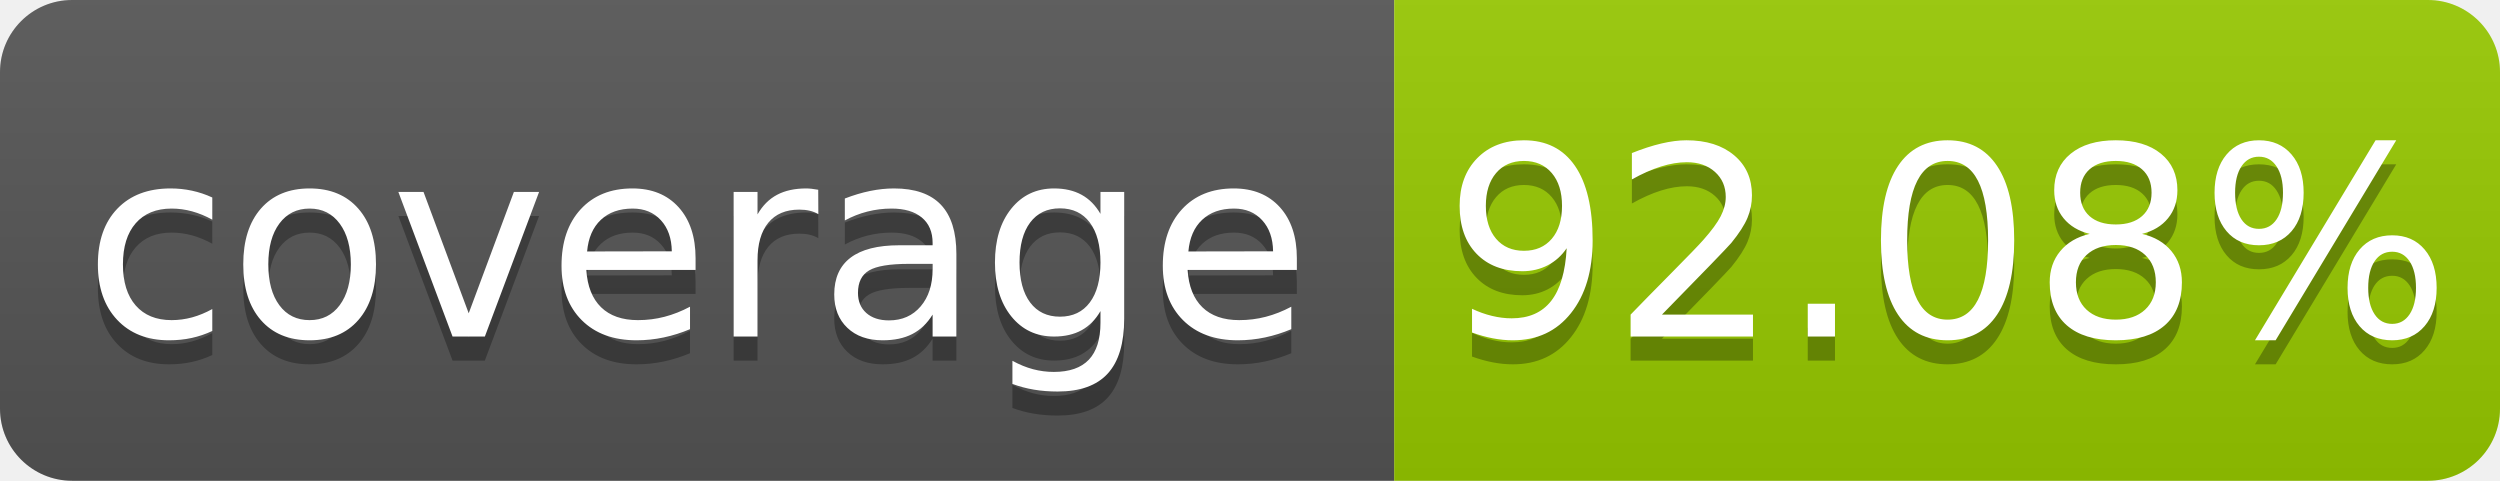
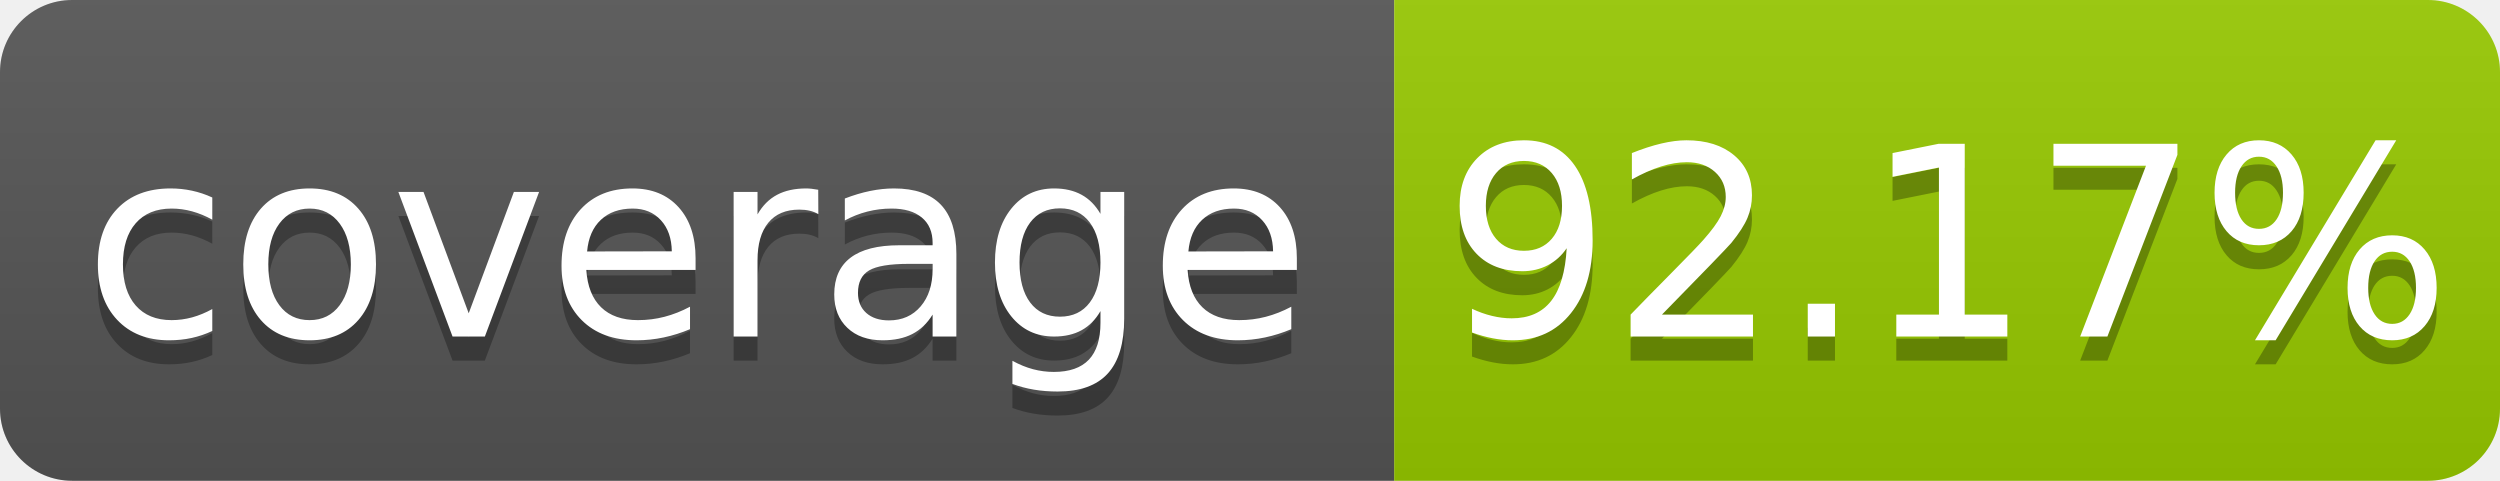
- <svg xmlns="http://www.w3.org/2000/svg" width="104" height="20" role="img" aria-label="coverage: 92.08%">
+ <svg xmlns="http://www.w3.org/2000/svg" width="104" height="20" role="img" aria-label="coverage: 92.17%">
  <linearGradient id="s" x2="0" y2="100%">
    <stop offset="0" stop-color="#bbb" stop-opacity=".1" />
    <stop offset="1" stop-opacity=".1" />
  </linearGradient>
  <clipPath id="r">
    <rect width="104" height="20" rx="3" fill="#fff" />
  </clipPath>
  <g clip-path="url(#r)">
    <rect width="58" height="20" fill="#555" />
    <rect x="58" width="46" height="20" fill="#97ca00" />
    <rect width="104" height="20" fill="url(#s)" />
  </g>
  <g fill="#fff" text-anchor="middle" font-family="Verdana,Geneva,DejaVu Sans,sans-serif" text-rendering="geometricPrecision" font-size="110">
    <text aria-hidden="true" x="290" y="150" fill="#010101" fill-opacity=".3" transform="scale(.1)" textLength="480">coverage</text>
    <text x="290" y="140" transform="scale(.1)" fill="#fff" textLength="480">coverage</text>
-     <text aria-hidden="true" x="810" y="150" fill="#010101" fill-opacity=".3" transform="scale(.1)" textLength="360">92.08%</text>
-     <text x="810" y="140" transform="scale(.1)" fill="#fff" textLength="360">92.08%</text>
+     <text aria-hidden="true" x="810" y="150" fill="#010101" fill-opacity=".3" transform="scale(.1)" textLength="360">92.17%</text>
+     <text x="810" y="140" transform="scale(.1)" fill="#fff" textLength="360">92.17%</text>
  </g>
</svg>
